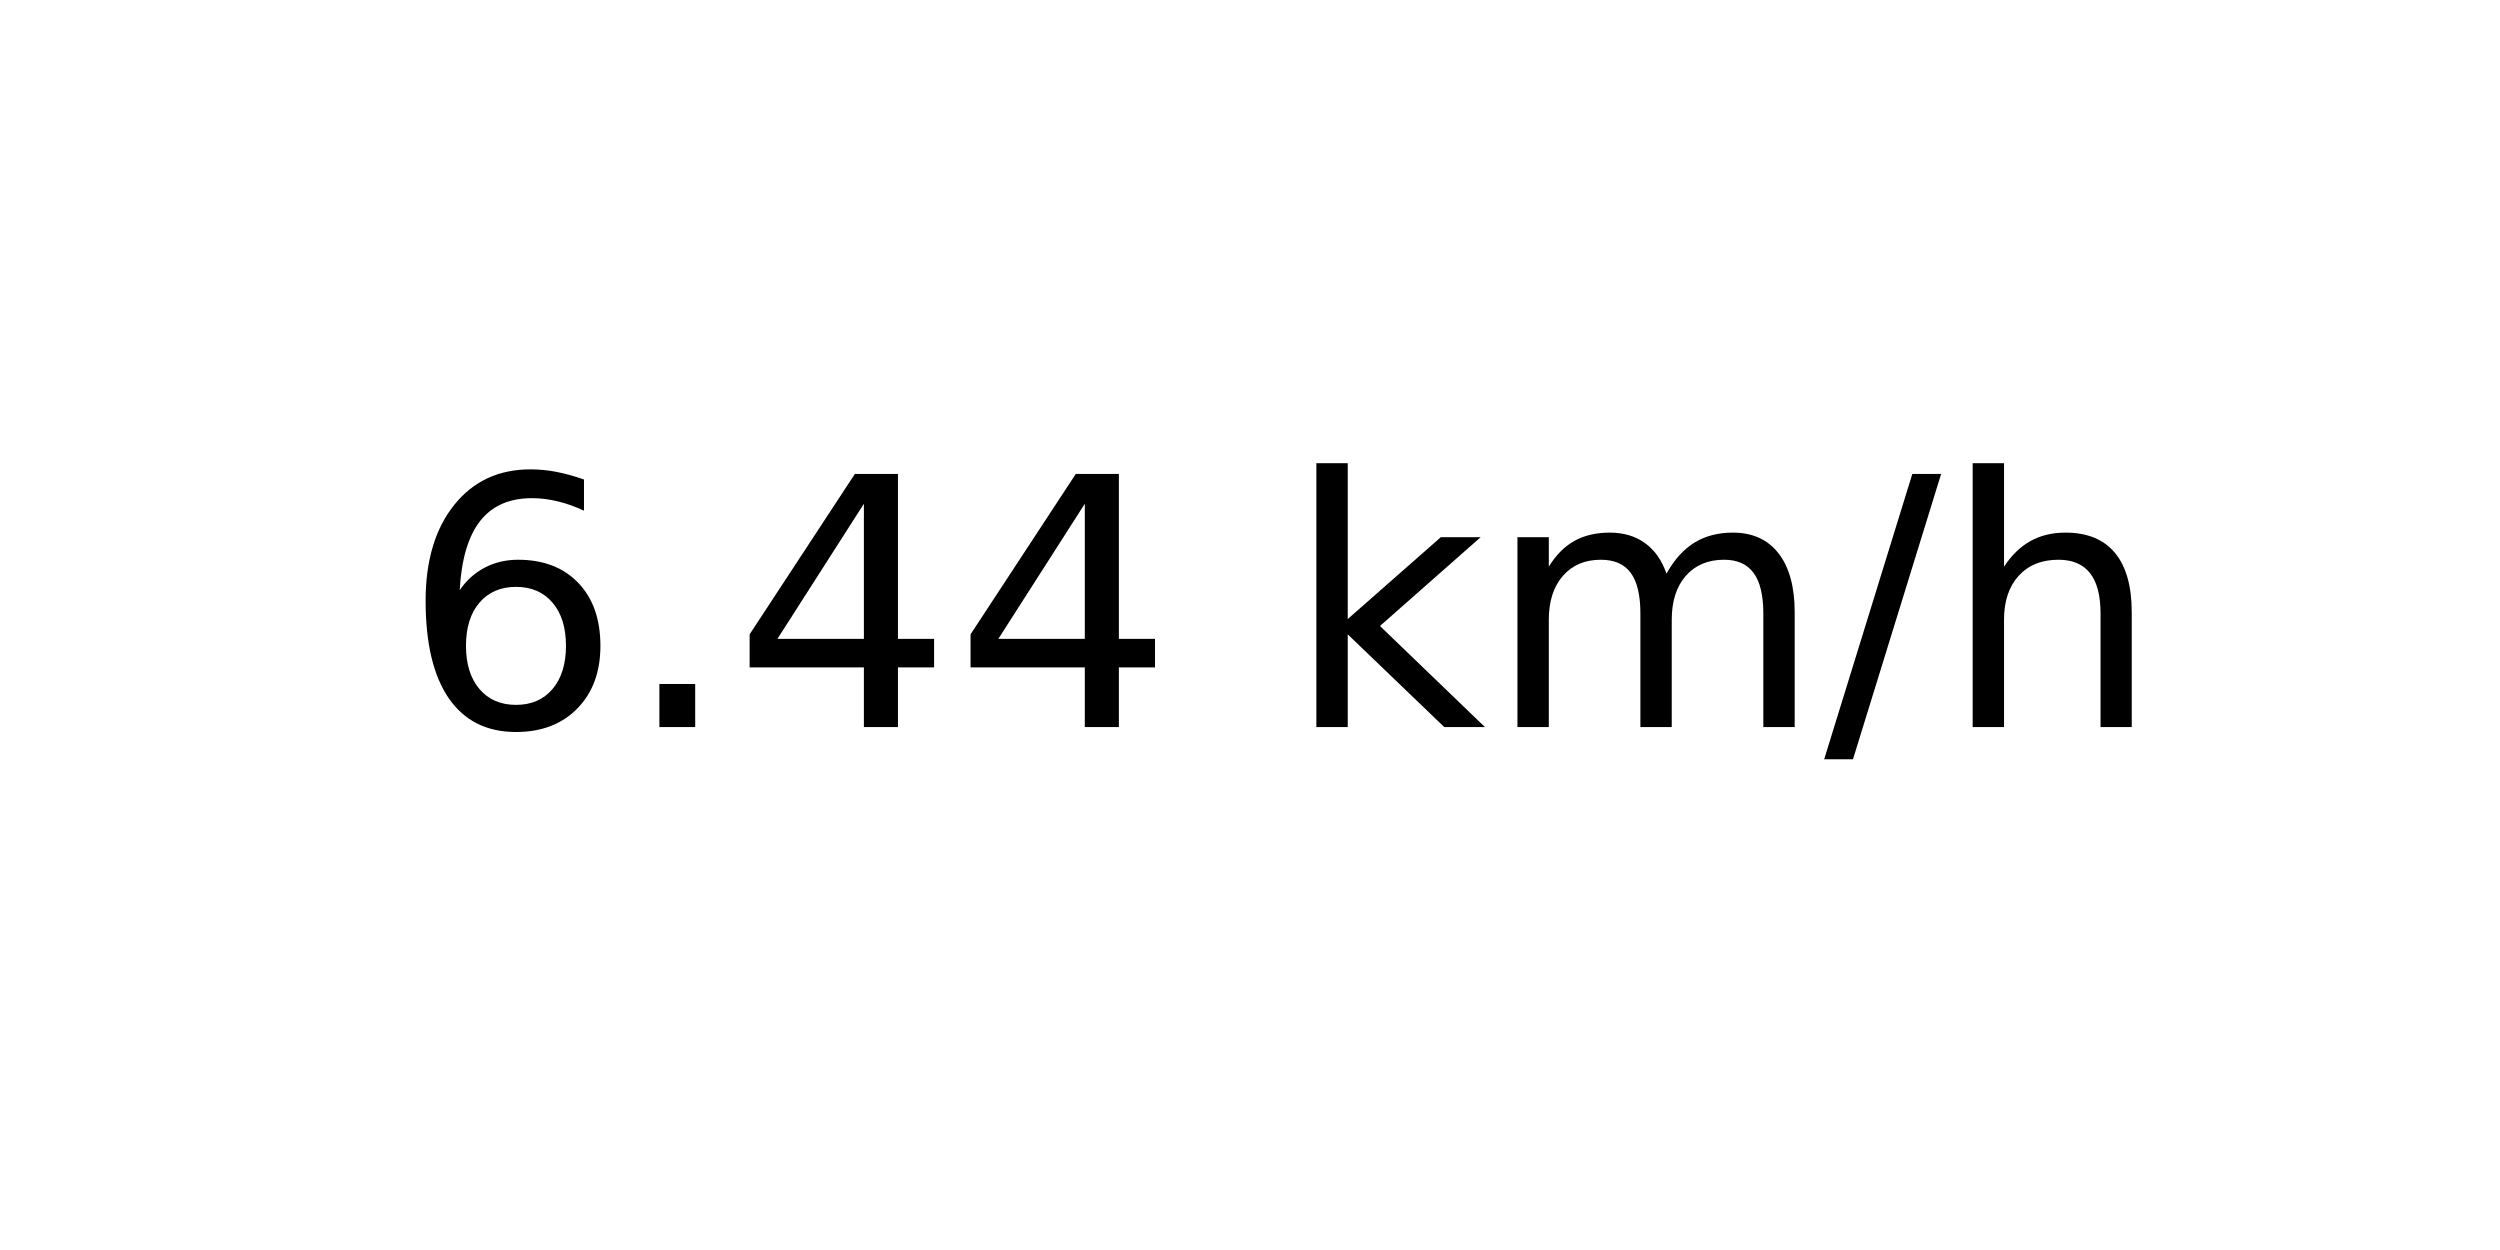
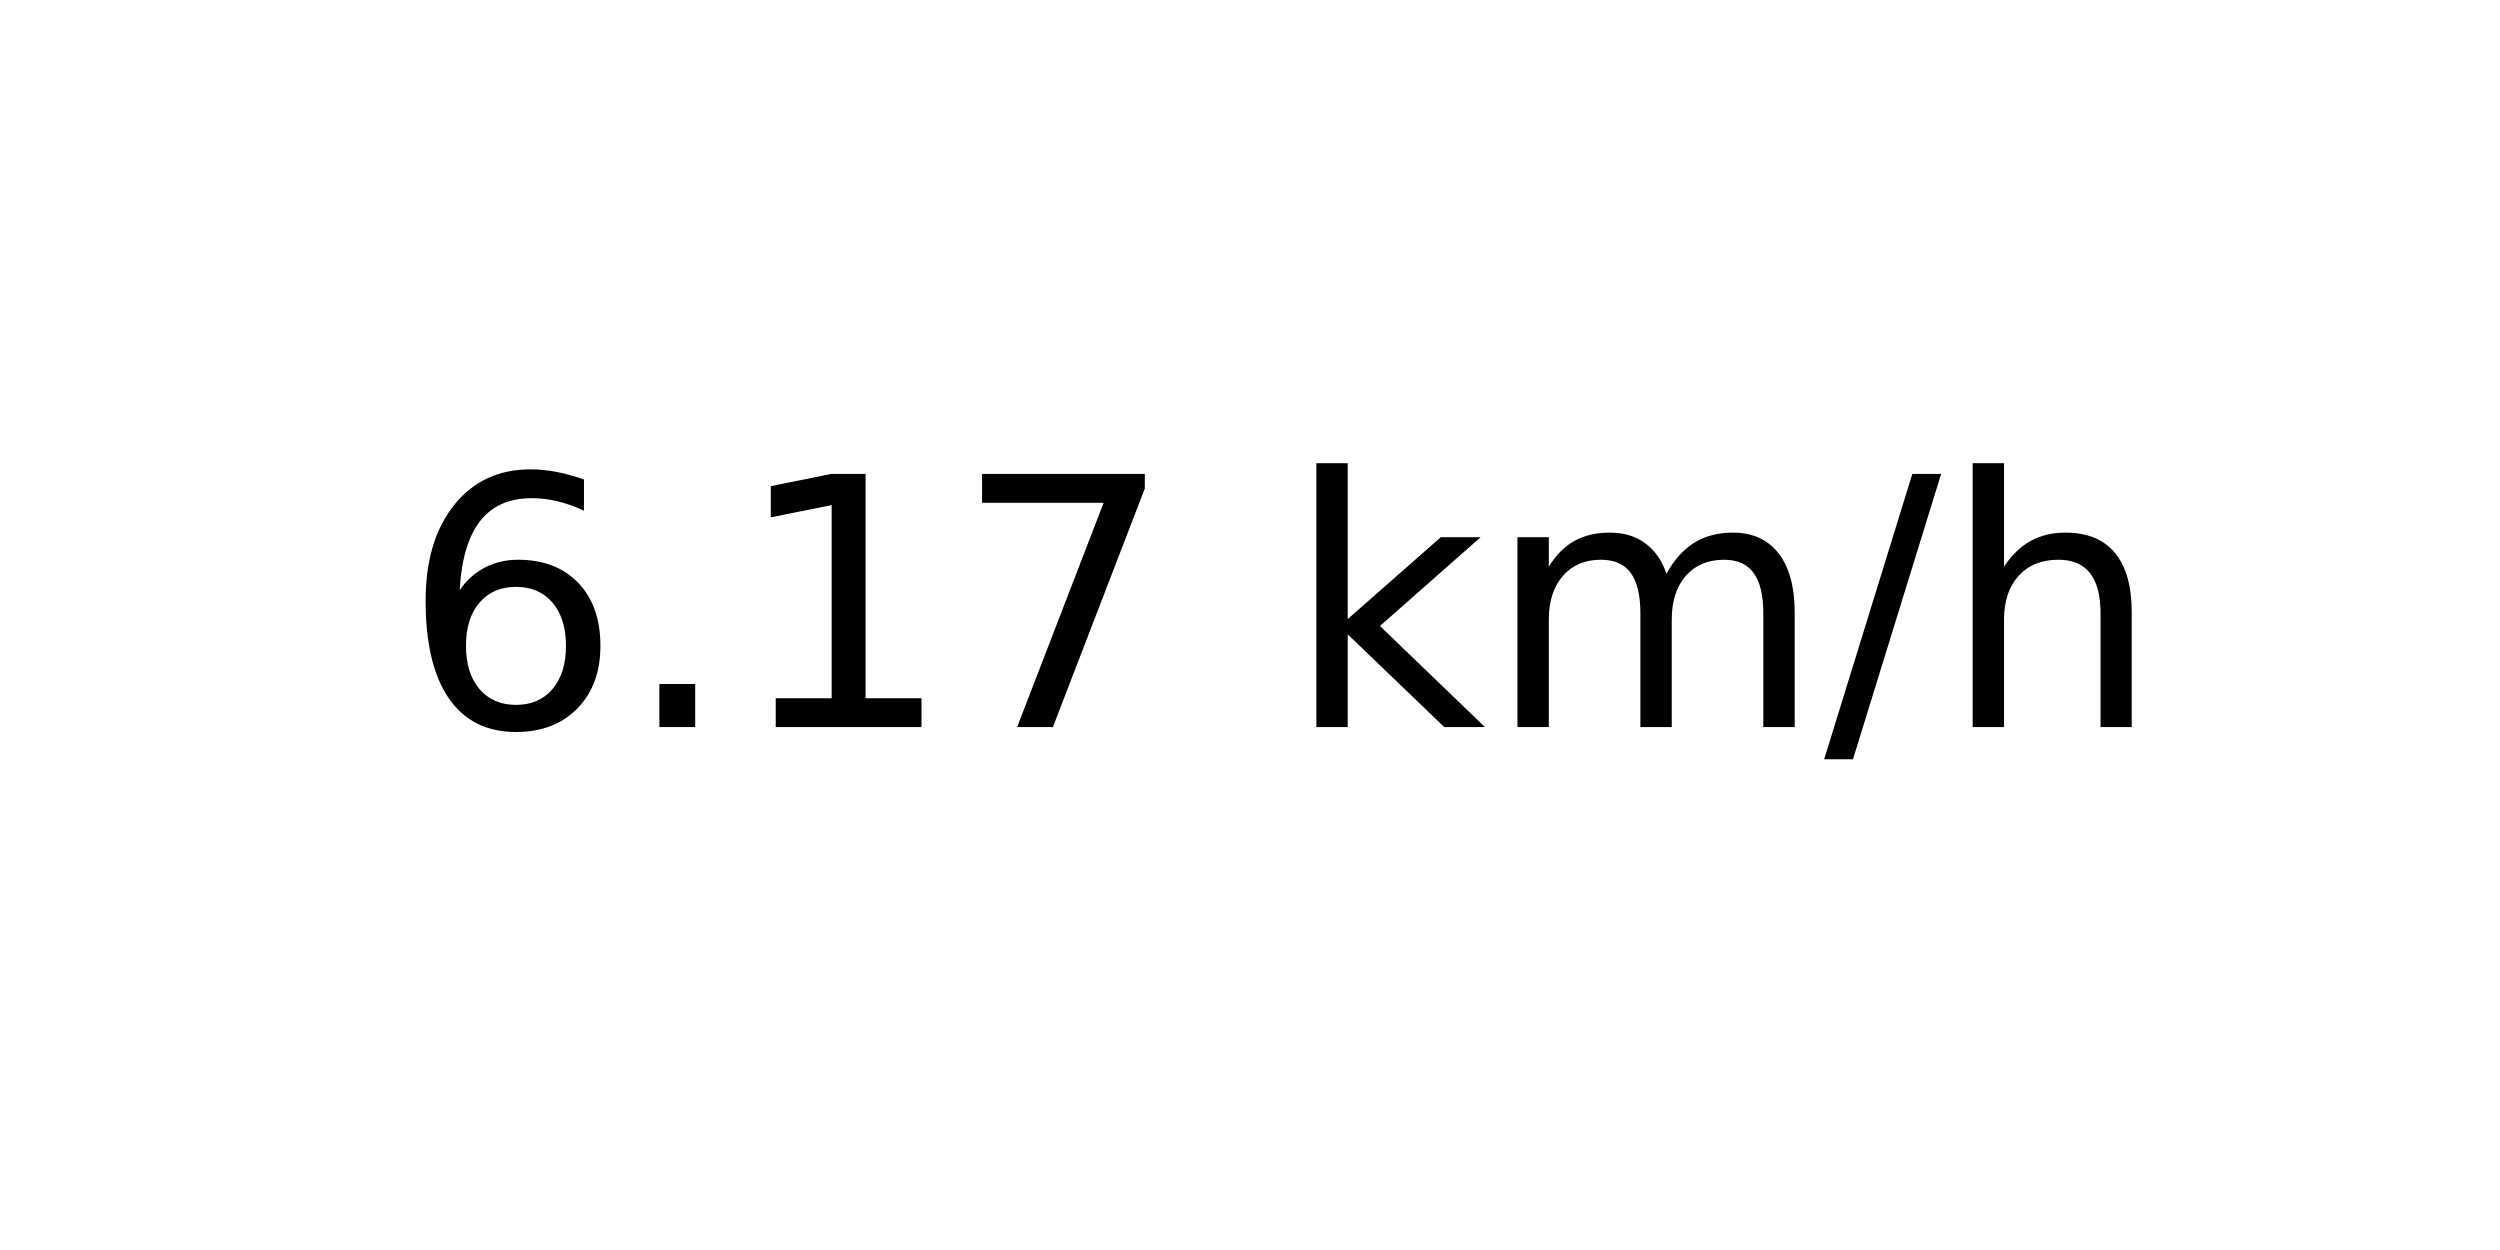
<svg xmlns="http://www.w3.org/2000/svg" xmlns:xlink="http://www.w3.org/1999/xlink" width="72pt" height="36pt" viewBox="0 0 72 36" version="1.1">
  <defs>
    <style type="text/css">*{stroke-linejoin: round; stroke-linecap: butt}</style>
  </defs>
  <g id="figure_1">
    <g id="axes_1">
      <g id="text_1">
        <g transform="translate(11.55937 20.93937) scale(0.1 -0.1)">
          <defs>
            <path id="DejaVuSans-36" d="M 2113 2584  Q 1688 2584 1439 2293  Q 1191 2003 1191 1497  Q 1191 994 1439 701  Q 1688 409 2113 409  Q 2538 409 2786 701  Q 3034 994 3034 1497  Q 3034 2003 2786 2293  Q 2538 2584 2113 2584  z M 3366 4563  L 3366 3988  Q 3128 4100 2886 4159  Q 2644 4219 2406 4219  Q 1781 4219 1451 3797  Q 1122 3375 1075 2522  Q 1259 2794 1537 2939  Q 1816 3084 2150 3084  Q 2853 3084 3261 2657  Q 3669 2231 3669 1497  Q 3669 778 3244 343  Q 2819 -91 2113 -91  Q 1303 -91 875 529  Q 447 1150 447 2328  Q 447 3434 972 4092  Q 1497 4750 2381 4750  Q 2619 4750 2861 4703  Q 3103 4656 3366 4563  z " transform="scale(0.015625)" />
            <path id="DejaVuSans-2e" d="M 684 794  L 1344 794  L 1344 0  L 684 0  L 684 794  z " transform="scale(0.015625)" />
-             <path id="DejaVuSans-34" d="M 2419 4116  L 825 1625  L 2419 1625  L 2419 4116  z M 2253 4666  L 3047 4666  L 3047 1625  L 3713 1625  L 3713 1100  L 3047 1100  L 3047 0  L 2419 0  L 2419 1100  L 313 1100  L 313 1709  L 2253 4666  z " transform="scale(0.015625)" />
+             <path id="DejaVuSans-31" d="M 794 531  L 1825 531  L 1825 4091  L 703 3866  L 703 4441  L 1819 4666  L 2450 4666  L 2450 531  L 3481 531  L 3481 0  L 794 0  L 794 531  z " transform="scale(0.015625)" />
+             <path id="DejaVuSans-37" d="M 525 4666  L 3525 4666  L 3525 4397  L 1831 0  L 1172 0  L 2766 4134  L 525 4134  L 525 4666  z " transform="scale(0.015625)" />
            <path id="DejaVuSans-20" transform="scale(0.015625)" />
            <path id="DejaVuSans-6b" d="M 581 4863  L 1159 4863  L 1159 1991  L 2875 3500  L 3609 3500  L 1753 1863  L 3688 0  L 2938 0  L 1159 1709  L 1159 0  L 581 0  L 581 4863  z " transform="scale(0.015625)" />
            <path id="DejaVuSans-6d" d="M 3328 2828  Q 3544 3216 3844 3400  Q 4144 3584 4550 3584  Q 5097 3584 5394 3201  Q 5691 2819 5691 2113  L 5691 0  L 5113 0  L 5113 2094  Q 5113 2597 4934 2840  Q 4756 3084 4391 3084  Q 3944 3084 3684 2787  Q 3425 2491 3425 1978  L 3425 0  L 2847 0  L 2847 2094  Q 2847 2600 2669 2842  Q 2491 3084 2119 3084  Q 1678 3084 1418 2786  Q 1159 2488 1159 1978  L 1159 0  L 581 0  L 581 3500  L 1159 3500  L 1159 2956  Q 1356 3278 1631 3431  Q 1906 3584 2284 3584  Q 2666 3584 2933 3390  Q 3200 3197 3328 2828  z " transform="scale(0.015625)" />
            <path id="DejaVuSans-2f" d="M 1625 4666  L 2156 4666  L 531 -594  L 0 -594  L 1625 4666  z " transform="scale(0.015625)" />
            <path id="DejaVuSans-68" d="M 3513 2113  L 3513 0  L 2938 0  L 2938 2094  Q 2938 2591 2744 2837  Q 2550 3084 2163 3084  Q 1697 3084 1428 2787  Q 1159 2491 1159 1978  L 1159 0  L 581 0  L 581 4863  L 1159 4863  L 1159 2956  Q 1366 3272 1645 3428  Q 1925 3584 2291 3584  Q 2894 3584 3203 3211  Q 3513 2838 3513 2113  z " transform="scale(0.015625)" />
          </defs>
          <use xlink:href="#DejaVuSans-36" />
          <use xlink:href="#DejaVuSans-2e" x="63.623" />
-           <use xlink:href="#DejaVuSans-34" x="95.41" />
-           <use xlink:href="#DejaVuSans-34" x="159.033" />
+           <use xlink:href="#DejaVuSans-31" x="95.41" />
+           <use xlink:href="#DejaVuSans-37" x="159.033" />
          <use xlink:href="#DejaVuSans-20" x="222.656" />
          <use xlink:href="#DejaVuSans-6b" x="254.443" />
          <use xlink:href="#DejaVuSans-6d" x="312.354" />
          <use xlink:href="#DejaVuSans-2f" x="409.766" />
          <use xlink:href="#DejaVuSans-68" x="443.457" />
        </g>
      </g>
    </g>
  </g>
</svg>
